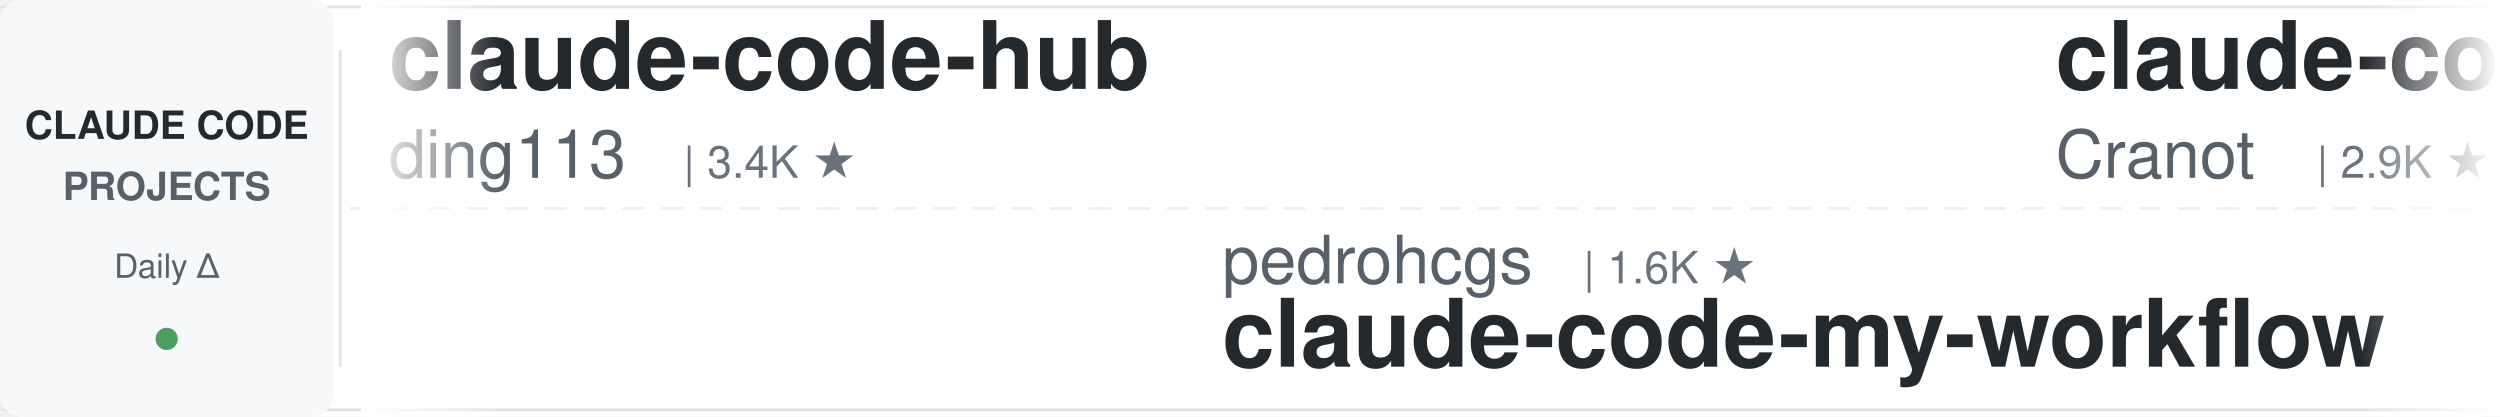
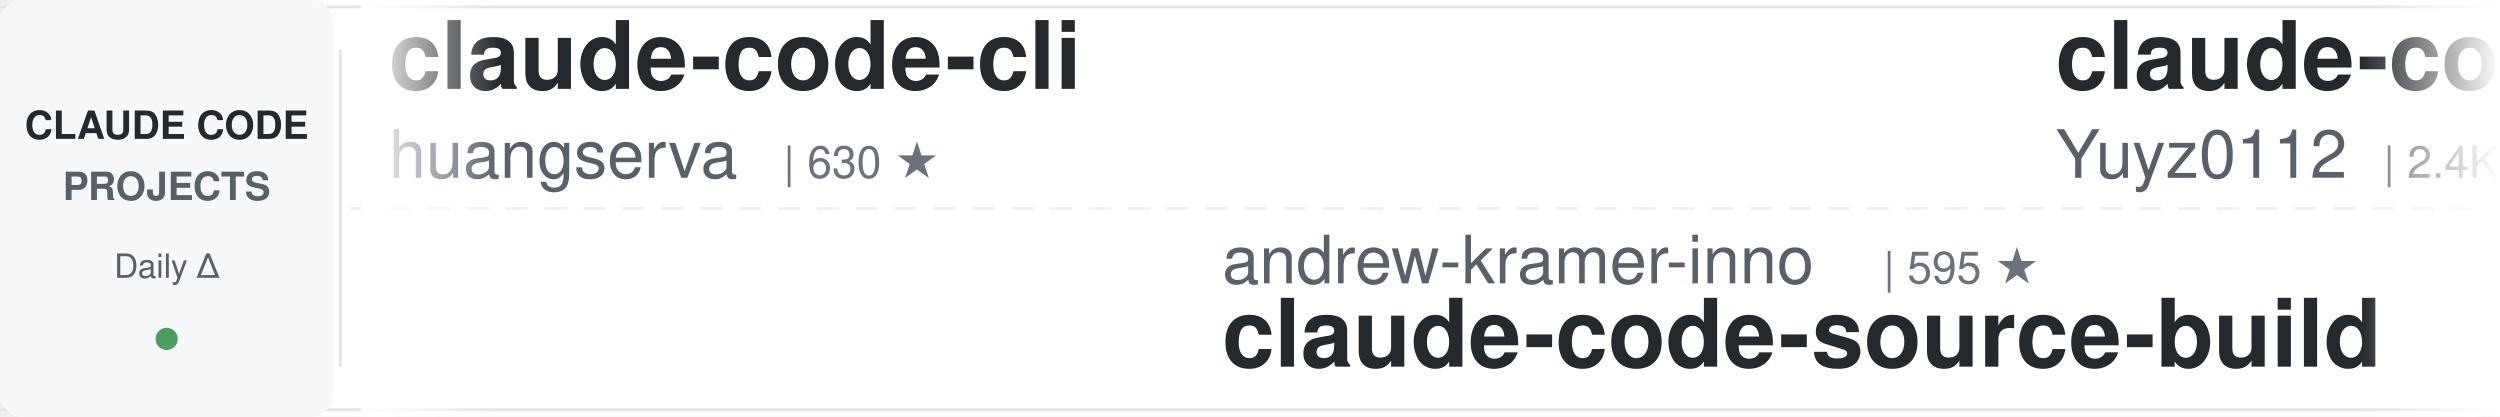
<svg xmlns="http://www.w3.org/2000/svg" width="900" height="150">
  <defs>
    <linearGradient id="leftFade" x1="0%" y1="0%" x2="100%" y2="0%">
      <stop offset="0%" style="stop-color:#ffffff;stop-opacity:1" />
      <stop offset="100%" style="stop-color:#ffffff;stop-opacity:0" />
    </linearGradient>
    <linearGradient id="rightFade" x1="0%" y1="0%" x2="100%" y2="0%">
      <stop offset="0%" style="stop-color:#ffffff;stop-opacity:0" />
      <stop offset="100%" style="stop-color:#ffffff;stop-opacity:1" />
    </linearGradient>
  </defs>
  <rect width="900" height="150" fill="#ffffff" rx="8" />
  <rect x="0" y="2" width="900" height="1" fill="#e1e4e8" />
  <rect x="0" y="147" width="900" height="1" fill="#e1e4e8" />
  <line x1="0" y1="75" x2="900" y2="75" stroke="#e1e4e8" stroke-width="1" stroke-dasharray="8 6" opacity="0.6" />
  <rect x="0" y="0" width="120" height="150" fill="#f6f8fa" rx="8" />
  <text x="60" y="50" font-family="-apple-system, BlinkMacSystemFont, 'Segoe UI', Helvetica, Arial, sans-serif" font-size="14" font-weight="600" fill="#24292e" text-anchor="middle">CLAUDE CODE</text>
  <text x="60" y="72" font-family="-apple-system, BlinkMacSystemFont, 'Segoe UI', Helvetica, Arial, sans-serif" font-size="14" font-weight="600" fill="#586069" text-anchor="middle">PROJECTS</text>
  <text x="60" y="100" font-family="-apple-system, BlinkMacSystemFont, 'Segoe UI', Helvetica, Arial, sans-serif" font-size="12" font-weight="500" fill="#586069" text-anchor="middle">Daily Δ</text>
  <circle cx="60" cy="122" r="4" fill="#22863a" opacity="0.8" />
  <rect x="122" y="18" width="1" height="114" fill="#e1e4e8" />
  <clipPath id="tickerClip">
    <rect x="130" y="0" width="770" height="150" />
  </clipPath>
  <g clip-path="url(#tickerClip)">
    <g id="tickerItems">
      <animateTransform attributeName="transform" attributeType="XML" type="translate" from="0 0" to="-3000 0" dur="54s" repeatCount="indefinite" />
      <g transform="translate(0, 0)">
-         <text x="140" y="32" font-family="-apple-system, BlinkMacSystemFont, 'Segoe UI', Helvetica, Arial, sans-serif" font-size="34" font-weight="600" fill="#24292e">claude-code-hub</text>
-         <text x="140" y="64" font-family="-apple-system, BlinkMacSystemFont, 'Segoe UI', Helvetica, Arial, sans-serif" font-size="24" font-weight="400" fill="#586069">ding113</text>
-         <text x="246" y="64" font-family="-apple-system, BlinkMacSystemFont, 'Segoe UI', Helvetica, Arial, sans-serif" font-size="16" font-weight="500" fill="#6a737d">| 3.4K ★</text>
+         <text x="140" y="32" font-family="-apple-system, BlinkMacSystemFont, 'Segoe UI', Helvetica, Arial, sans-serif" font-size="34" font-weight="600" fill="#24292e">claude-code-cli</text>
+         <text x="140" y="64" font-family="-apple-system, BlinkMacSystemFont, 'Segoe UI', Helvetica, Arial, sans-serif" font-size="24" font-weight="400" fill="#586069">huangserva</text>
+         <text x="282" y="64" font-family="-apple-system, BlinkMacSystemFont, 'Segoe UI', Helvetica, Arial, sans-serif" font-size="16" font-weight="500" fill="#6a737d">| 630 ★</text>
      </g>
      <g transform="translate(300, 0)">
-         <text x="140" y="102" font-family="-apple-system, BlinkMacSystemFont, 'Segoe UI', Helvetica, Arial, sans-serif" font-size="24" font-weight="400" fill="#586069">pedrohcgs</text>
-         <text x="270" y="102" font-family="-apple-system, BlinkMacSystemFont, 'Segoe UI', Helvetica, Arial, sans-serif" font-size="16" font-weight="500" fill="#6a737d">| 1.6K ★</text>
-         <text x="140" y="132" font-family="-apple-system, BlinkMacSystemFont, 'Segoe UI', Helvetica, Arial, sans-serif" font-size="34" font-weight="600" fill="#24292e">claude-code-my-workflow</text>
+         <text x="140" y="102" font-family="-apple-system, BlinkMacSystemFont, 'Segoe UI', Helvetica, Arial, sans-serif" font-size="24" font-weight="400" fill="#586069">andrew-kramer-inno</text>
+         <text x="378" y="102" font-family="-apple-system, BlinkMacSystemFont, 'Segoe UI', Helvetica, Arial, sans-serif" font-size="16" font-weight="500" fill="#6a737d">| 595 ★</text>
+         <text x="140" y="132" font-family="-apple-system, BlinkMacSystemFont, 'Segoe UI', Helvetica, Arial, sans-serif" font-size="34" font-weight="600" fill="#24292e">claude-code-source-build</text>
      </g>
      <g transform="translate(600, 0)">
-         <text x="140" y="32" font-family="-apple-system, BlinkMacSystemFont, 'Segoe UI', Helvetica, Arial, sans-serif" font-size="34" font-weight="600" fill="#24292e">claude-code-guide</text>
-         <text x="140" y="64" font-family="-apple-system, BlinkMacSystemFont, 'Segoe UI', Helvetica, Arial, sans-serif" font-size="24" font-weight="400" fill="#586069">Cranot</text>
-         <text x="234" y="64" font-family="-apple-system, BlinkMacSystemFont, 'Segoe UI', Helvetica, Arial, sans-serif" font-size="16" font-weight="500" fill="#6a737d">| 2.9K ★</text>
+         <text x="140" y="32" font-family="-apple-system, BlinkMacSystemFont, 'Segoe UI', Helvetica, Arial, sans-serif" font-size="34" font-weight="600" fill="#24292e">claude-code-reverse</text>
+         <text x="140" y="64" font-family="-apple-system, BlinkMacSystemFont, 'Segoe UI', Helvetica, Arial, sans-serif" font-size="24" font-weight="400" fill="#586069">Yuyz0112</text>
+         <text x="258" y="64" font-family="-apple-system, BlinkMacSystemFont, 'Segoe UI', Helvetica, Arial, sans-serif" font-size="16" font-weight="500" fill="#6a737d">| 2.4K ★</text>
      </g>
      <g transform="translate(900, 0)">
-         <text x="140" y="102" font-family="-apple-system, BlinkMacSystemFont, 'Segoe UI', Helvetica, Arial, sans-serif" font-size="24" font-weight="400" fill="#586069">ccplugins</text>
-         <text x="270" y="102" font-family="-apple-system, BlinkMacSystemFont, 'Segoe UI', Helvetica, Arial, sans-serif" font-size="16" font-weight="500" fill="#6a737d">| 956 ★</text>
-         <text x="140" y="132" font-family="-apple-system, BlinkMacSystemFont, 'Segoe UI', Helvetica, Arial, sans-serif" font-size="34" font-weight="600" fill="#24292e">awesome-claude-code-plug...</text>
+         <text x="140" y="102" font-family="-apple-system, BlinkMacSystemFont, 'Segoe UI', Helvetica, Arial, sans-serif" font-size="24" font-weight="400" fill="#586069">shanraisshan</text>
+         <text x="306" y="102" font-family="-apple-system, BlinkMacSystemFont, 'Segoe UI', Helvetica, Arial, sans-serif" font-size="16" font-weight="500" fill="#6a737d">| 66.7K ★</text>
+         <text x="140" y="132" font-family="-apple-system, BlinkMacSystemFont, 'Segoe UI', Helvetica, Arial, sans-serif" font-size="34" font-weight="600" fill="#24292e">claude-code-best-practic...</text>
      </g>
      <g transform="translate(1200, 0)">
+         <text x="140" y="32" font-family="-apple-system, BlinkMacSystemFont, 'Segoe UI', Helvetica, Arial, sans-serif" font-size="34" font-weight="600" fill="#24292e">claude-code-tudou</text>
+         <text x="140" y="64" font-family="-apple-system, BlinkMacSystemFont, 'Segoe UI', Helvetica, Arial, sans-serif" font-size="24" font-weight="400" fill="#586069">AICoderTudou</text>
+         <text x="306" y="64" font-family="-apple-system, BlinkMacSystemFont, 'Segoe UI', Helvetica, Arial, sans-serif" font-size="16" font-weight="500" fill="#6a737d">| 494 ★</text>
+       </g>
+       <g transform="translate(1500, 0)">
+         <text x="140" y="102" font-family="-apple-system, BlinkMacSystemFont, 'Segoe UI', Helvetica, Arial, sans-serif" font-size="24" font-weight="400" fill="#586069">SeemSeam</text>
+         <text x="258" y="102" font-family="-apple-system, BlinkMacSystemFont, 'Segoe UI', Helvetica, Arial, sans-serif" font-size="16" font-weight="500" fill="#6a737d">| 3.5K ★</text>
+         <text x="140" y="132" font-family="-apple-system, BlinkMacSystemFont, 'Segoe UI', Helvetica, Arial, sans-serif" font-size="34" font-weight="600" fill="#24292e">claude_codex_bridge</text>
+       </g>
+       <g transform="translate(1800, 0)">
        <text x="140" y="32" font-family="-apple-system, BlinkMacSystemFont, 'Segoe UI', Helvetica, Arial, sans-serif" font-size="34" font-weight="600" fill="#24292e">andrej-karpathy-skills</text>
        <text x="140" y="64" font-family="-apple-system, BlinkMacSystemFont, 'Segoe UI', Helvetica, Arial, sans-serif" font-size="24" font-weight="400" fill="#586069">multica-ai</text>
        <text x="282" y="64" font-family="-apple-system, BlinkMacSystemFont, 'Segoe UI', Helvetica, Arial, sans-serif" font-size="16" font-weight="500" fill="#6a737d">| 215.9K ★</text>
      </g>
-       <g transform="translate(1500, 0)">
-         <text x="140" y="102" font-family="-apple-system, BlinkMacSystemFont, 'Segoe UI', Helvetica, Arial, sans-serif" font-size="24" font-weight="400" fill="#586069">disler</text>
-         <text x="234" y="102" font-family="-apple-system, BlinkMacSystemFont, 'Segoe UI', Helvetica, Arial, sans-serif" font-size="16" font-weight="500" fill="#6a737d">| 1.7K ★</text>
-         <text x="140" y="132" font-family="-apple-system, BlinkMacSystemFont, 'Segoe UI', Helvetica, Arial, sans-serif" font-size="34" font-weight="600" fill="#24292e">pi-vs-claude-code</text>
+       <g transform="translate(2100, 0)">
+         <text x="140" y="102" font-family="-apple-system, BlinkMacSystemFont, 'Segoe UI', Helvetica, Arial, sans-serif" font-size="24" font-weight="400" fill="#586069">luyao618</text>
+         <text x="258" y="102" font-family="-apple-system, BlinkMacSystemFont, 'Segoe UI', Helvetica, Arial, sans-serif" font-size="16" font-weight="500" fill="#6a737d">| 1.7K ★</text>
+         <text x="140" y="132" font-family="-apple-system, BlinkMacSystemFont, 'Segoe UI', Helvetica, Arial, sans-serif" font-size="34" font-weight="600" fill="#24292e">Claude-Code-Source-Study</text>
      </g>
-       <g transform="translate(1800, 0)">
-         <text x="140" y="32" font-family="-apple-system, BlinkMacSystemFont, 'Segoe UI', Helvetica, Arial, sans-serif" font-size="34" font-weight="600" fill="#24292e">everything-claude-code-z...</text>
-         <text x="140" y="64" font-family="-apple-system, BlinkMacSystemFont, 'Segoe UI', Helvetica, Arial, sans-serif" font-size="24" font-weight="400" fill="#586069">xu-xiang</text>
-         <text x="258" y="64" font-family="-apple-system, BlinkMacSystemFont, 'Segoe UI', Helvetica, Arial, sans-serif" font-size="16" font-weight="500" fill="#6a737d">| 2.0K ★</text>
+       <g transform="translate(2400, 0)">
+         <text x="140" y="32" font-family="-apple-system, BlinkMacSystemFont, 'Segoe UI', Helvetica, Arial, sans-serif" font-size="34" font-weight="600" fill="#24292e">claude-code-hooks-master...</text>
+         <text x="140" y="64" font-family="-apple-system, BlinkMacSystemFont, 'Segoe UI', Helvetica, Arial, sans-serif" font-size="24" font-weight="400" fill="#586069">disler</text>
+         <text x="234" y="64" font-family="-apple-system, BlinkMacSystemFont, 'Segoe UI', Helvetica, Arial, sans-serif" font-size="16" font-weight="500" fill="#6a737d">| 3.9K ★</text>
      </g>
-       <g transform="translate(2100, 0)">
+       <g transform="translate(2700, 0)">
+         <text x="140" y="102" font-family="-apple-system, BlinkMacSystemFont, 'Segoe UI', Helvetica, Arial, sans-serif" font-size="24" font-weight="400" fill="#586069">edmund-io</text>
+         <text x="270" y="102" font-family="-apple-system, BlinkMacSystemFont, 'Segoe UI', Helvetica, Arial, sans-serif" font-size="16" font-weight="500" fill="#6a737d">| 1.5K ★</text>
+         <text x="140" y="132" font-family="-apple-system, BlinkMacSystemFont, 'Segoe UI', Helvetica, Arial, sans-serif" font-size="34" font-weight="600" fill="#24292e">edmunds-claude-code</text>
+       </g>
+       <g transform="translate(3000, 0)">
+         <text x="140" y="32" font-family="-apple-system, BlinkMacSystemFont, 'Segoe UI', Helvetica, Arial, sans-serif" font-size="34" font-weight="600" fill="#24292e">claude-code-cli</text>
+         <text x="140" y="64" font-family="-apple-system, BlinkMacSystemFont, 'Segoe UI', Helvetica, Arial, sans-serif" font-size="24" font-weight="400" fill="#586069">huangserva</text>
+         <text x="282" y="64" font-family="-apple-system, BlinkMacSystemFont, 'Segoe UI', Helvetica, Arial, sans-serif" font-size="16" font-weight="500" fill="#6a737d">| 630 ★</text>
+       </g>
+       <g transform="translate(3300, 0)">
        <text x="140" y="102" font-family="-apple-system, BlinkMacSystemFont, 'Segoe UI', Helvetica, Arial, sans-serif" font-size="24" font-weight="400" fill="#586069">andrew-kramer-inno</text>
        <text x="378" y="102" font-family="-apple-system, BlinkMacSystemFont, 'Segoe UI', Helvetica, Arial, sans-serif" font-size="16" font-weight="500" fill="#6a737d">| 595 ★</text>
        <text x="140" y="132" font-family="-apple-system, BlinkMacSystemFont, 'Segoe UI', Helvetica, Arial, sans-serif" font-size="34" font-weight="600" fill="#24292e">claude-code-source-build</text>
      </g>
-       <g transform="translate(2400, 0)">
-         <text x="140" y="32" font-family="-apple-system, BlinkMacSystemFont, 'Segoe UI', Helvetica, Arial, sans-serif" font-size="34" font-weight="600" fill="#24292e">claude-code-from-source</text>
-         <text x="140" y="64" font-family="-apple-system, BlinkMacSystemFont, 'Segoe UI', Helvetica, Arial, sans-serif" font-size="24" font-weight="400" fill="#586069">alejandrobalderas</text>
-         <text x="366" y="64" font-family="-apple-system, BlinkMacSystemFont, 'Segoe UI', Helvetica, Arial, sans-serif" font-size="16" font-weight="500" fill="#6a737d">| 3.0K ★</text>
-       </g>
-       <g transform="translate(2700, 0)">
-         <text x="140" y="102" font-family="-apple-system, BlinkMacSystemFont, 'Segoe UI', Helvetica, Arial, sans-serif" font-size="24" font-weight="400" fill="#586069">Windy3f3f3f3f</text>
-         <text x="318" y="102" font-family="-apple-system, BlinkMacSystemFont, 'Segoe UI', Helvetica, Arial, sans-serif" font-size="16" font-weight="500" fill="#6a737d">| 3.7K ★</text>
-         <text x="140" y="132" font-family="-apple-system, BlinkMacSystemFont, 'Segoe UI', Helvetica, Arial, sans-serif" font-size="34" font-weight="600" fill="#24292e">how-claude-code-works</text>
-       </g>
-       <g transform="translate(3000, 0)">
-         <text x="140" y="32" font-family="-apple-system, BlinkMacSystemFont, 'Segoe UI', Helvetica, Arial, sans-serif" font-size="34" font-weight="600" fill="#24292e">claude-code-hub</text>
-         <text x="140" y="64" font-family="-apple-system, BlinkMacSystemFont, 'Segoe UI', Helvetica, Arial, sans-serif" font-size="24" font-weight="400" fill="#586069">ding113</text>
-         <text x="246" y="64" font-family="-apple-system, BlinkMacSystemFont, 'Segoe UI', Helvetica, Arial, sans-serif" font-size="16" font-weight="500" fill="#6a737d">| 3.4K ★</text>
-       </g>
-       <g transform="translate(3300, 0)">
-         <text x="140" y="102" font-family="-apple-system, BlinkMacSystemFont, 'Segoe UI', Helvetica, Arial, sans-serif" font-size="24" font-weight="400" fill="#586069">pedrohcgs</text>
-         <text x="270" y="102" font-family="-apple-system, BlinkMacSystemFont, 'Segoe UI', Helvetica, Arial, sans-serif" font-size="16" font-weight="500" fill="#6a737d">| 1.6K ★</text>
-         <text x="140" y="132" font-family="-apple-system, BlinkMacSystemFont, 'Segoe UI', Helvetica, Arial, sans-serif" font-size="34" font-weight="600" fill="#24292e">claude-code-my-workflow</text>
-       </g>
      <g transform="translate(3600, 0)">
-         <text x="140" y="32" font-family="-apple-system, BlinkMacSystemFont, 'Segoe UI', Helvetica, Arial, sans-serif" font-size="34" font-weight="600" fill="#24292e">claude-code-guide</text>
-         <text x="140" y="64" font-family="-apple-system, BlinkMacSystemFont, 'Segoe UI', Helvetica, Arial, sans-serif" font-size="24" font-weight="400" fill="#586069">Cranot</text>
-         <text x="234" y="64" font-family="-apple-system, BlinkMacSystemFont, 'Segoe UI', Helvetica, Arial, sans-serif" font-size="16" font-weight="500" fill="#6a737d">| 2.9K ★</text>
+         <text x="140" y="32" font-family="-apple-system, BlinkMacSystemFont, 'Segoe UI', Helvetica, Arial, sans-serif" font-size="34" font-weight="600" fill="#24292e">claude-code-reverse</text>
+         <text x="140" y="64" font-family="-apple-system, BlinkMacSystemFont, 'Segoe UI', Helvetica, Arial, sans-serif" font-size="24" font-weight="400" fill="#586069">Yuyz0112</text>
+         <text x="258" y="64" font-family="-apple-system, BlinkMacSystemFont, 'Segoe UI', Helvetica, Arial, sans-serif" font-size="16" font-weight="500" fill="#6a737d">| 2.4K ★</text>
      </g>
      <g transform="translate(3900, 0)">
-         <text x="140" y="102" font-family="-apple-system, BlinkMacSystemFont, 'Segoe UI', Helvetica, Arial, sans-serif" font-size="24" font-weight="400" fill="#586069">ccplugins</text>
-         <text x="270" y="102" font-family="-apple-system, BlinkMacSystemFont, 'Segoe UI', Helvetica, Arial, sans-serif" font-size="16" font-weight="500" fill="#6a737d">| 956 ★</text>
-         <text x="140" y="132" font-family="-apple-system, BlinkMacSystemFont, 'Segoe UI', Helvetica, Arial, sans-serif" font-size="34" font-weight="600" fill="#24292e">awesome-claude-code-plug...</text>
+         <text x="140" y="102" font-family="-apple-system, BlinkMacSystemFont, 'Segoe UI', Helvetica, Arial, sans-serif" font-size="24" font-weight="400" fill="#586069">shanraisshan</text>
+         <text x="306" y="102" font-family="-apple-system, BlinkMacSystemFont, 'Segoe UI', Helvetica, Arial, sans-serif" font-size="16" font-weight="500" fill="#6a737d">| 66.7K ★</text>
+         <text x="140" y="132" font-family="-apple-system, BlinkMacSystemFont, 'Segoe UI', Helvetica, Arial, sans-serif" font-size="34" font-weight="600" fill="#24292e">claude-code-best-practic...</text>
      </g>
    </g>
  </g>
  <rect x="130" y="0" width="50" height="150" fill="url(#leftFade)" />
  <rect x="850" y="0" width="50" height="150" fill="url(#rightFade)" />
</svg>
